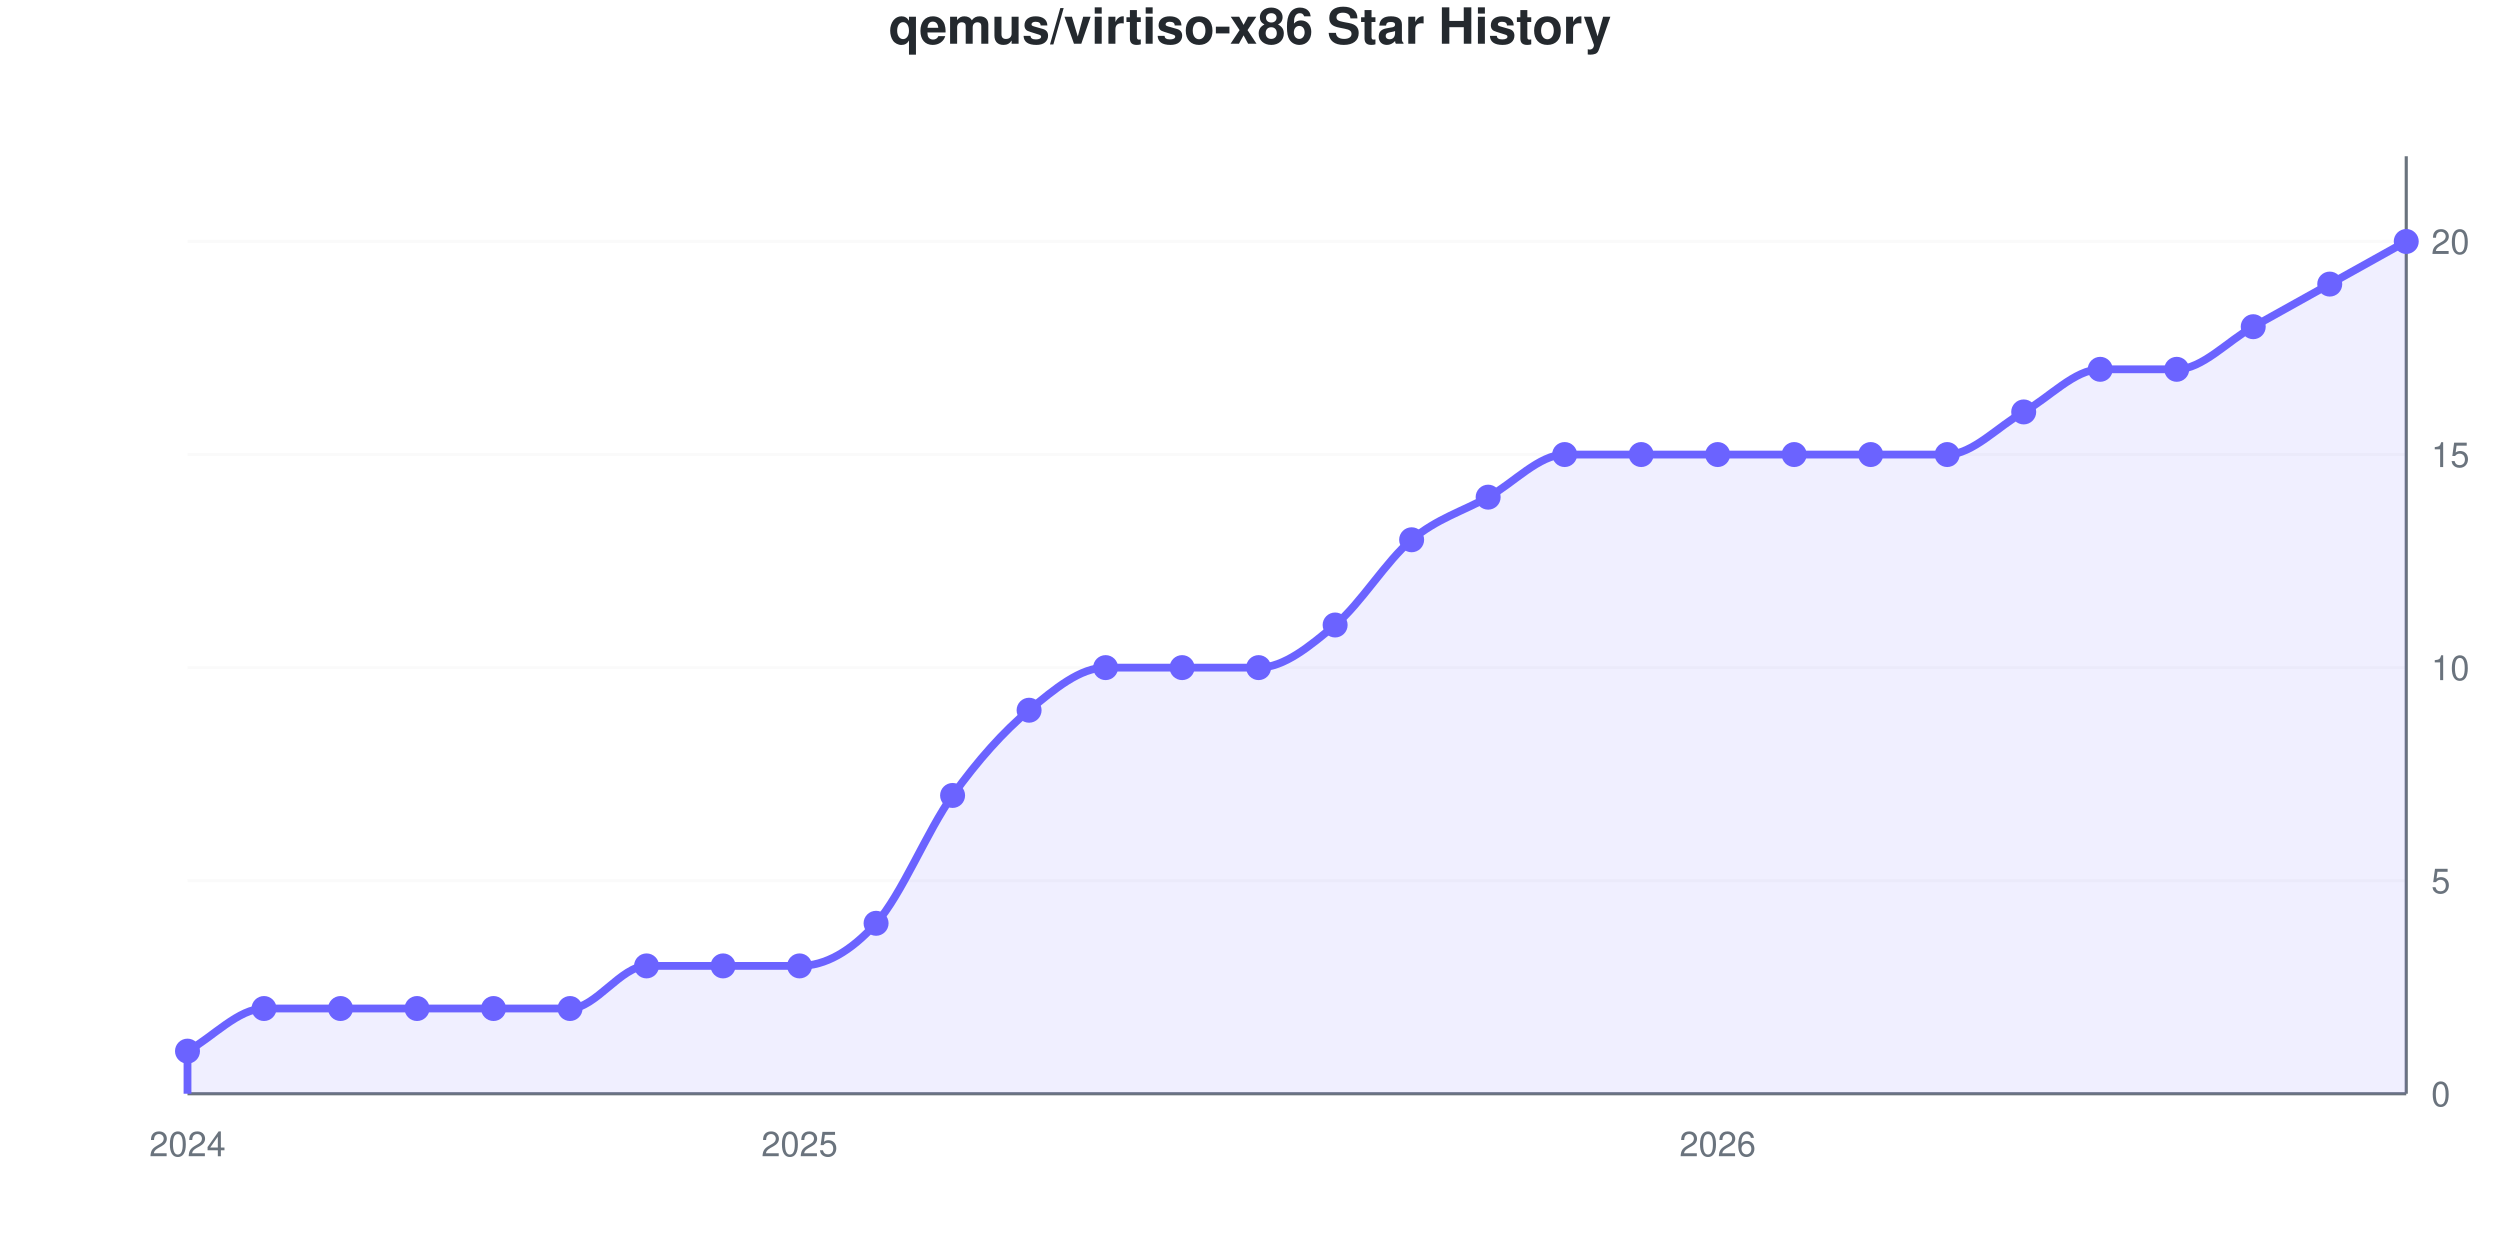
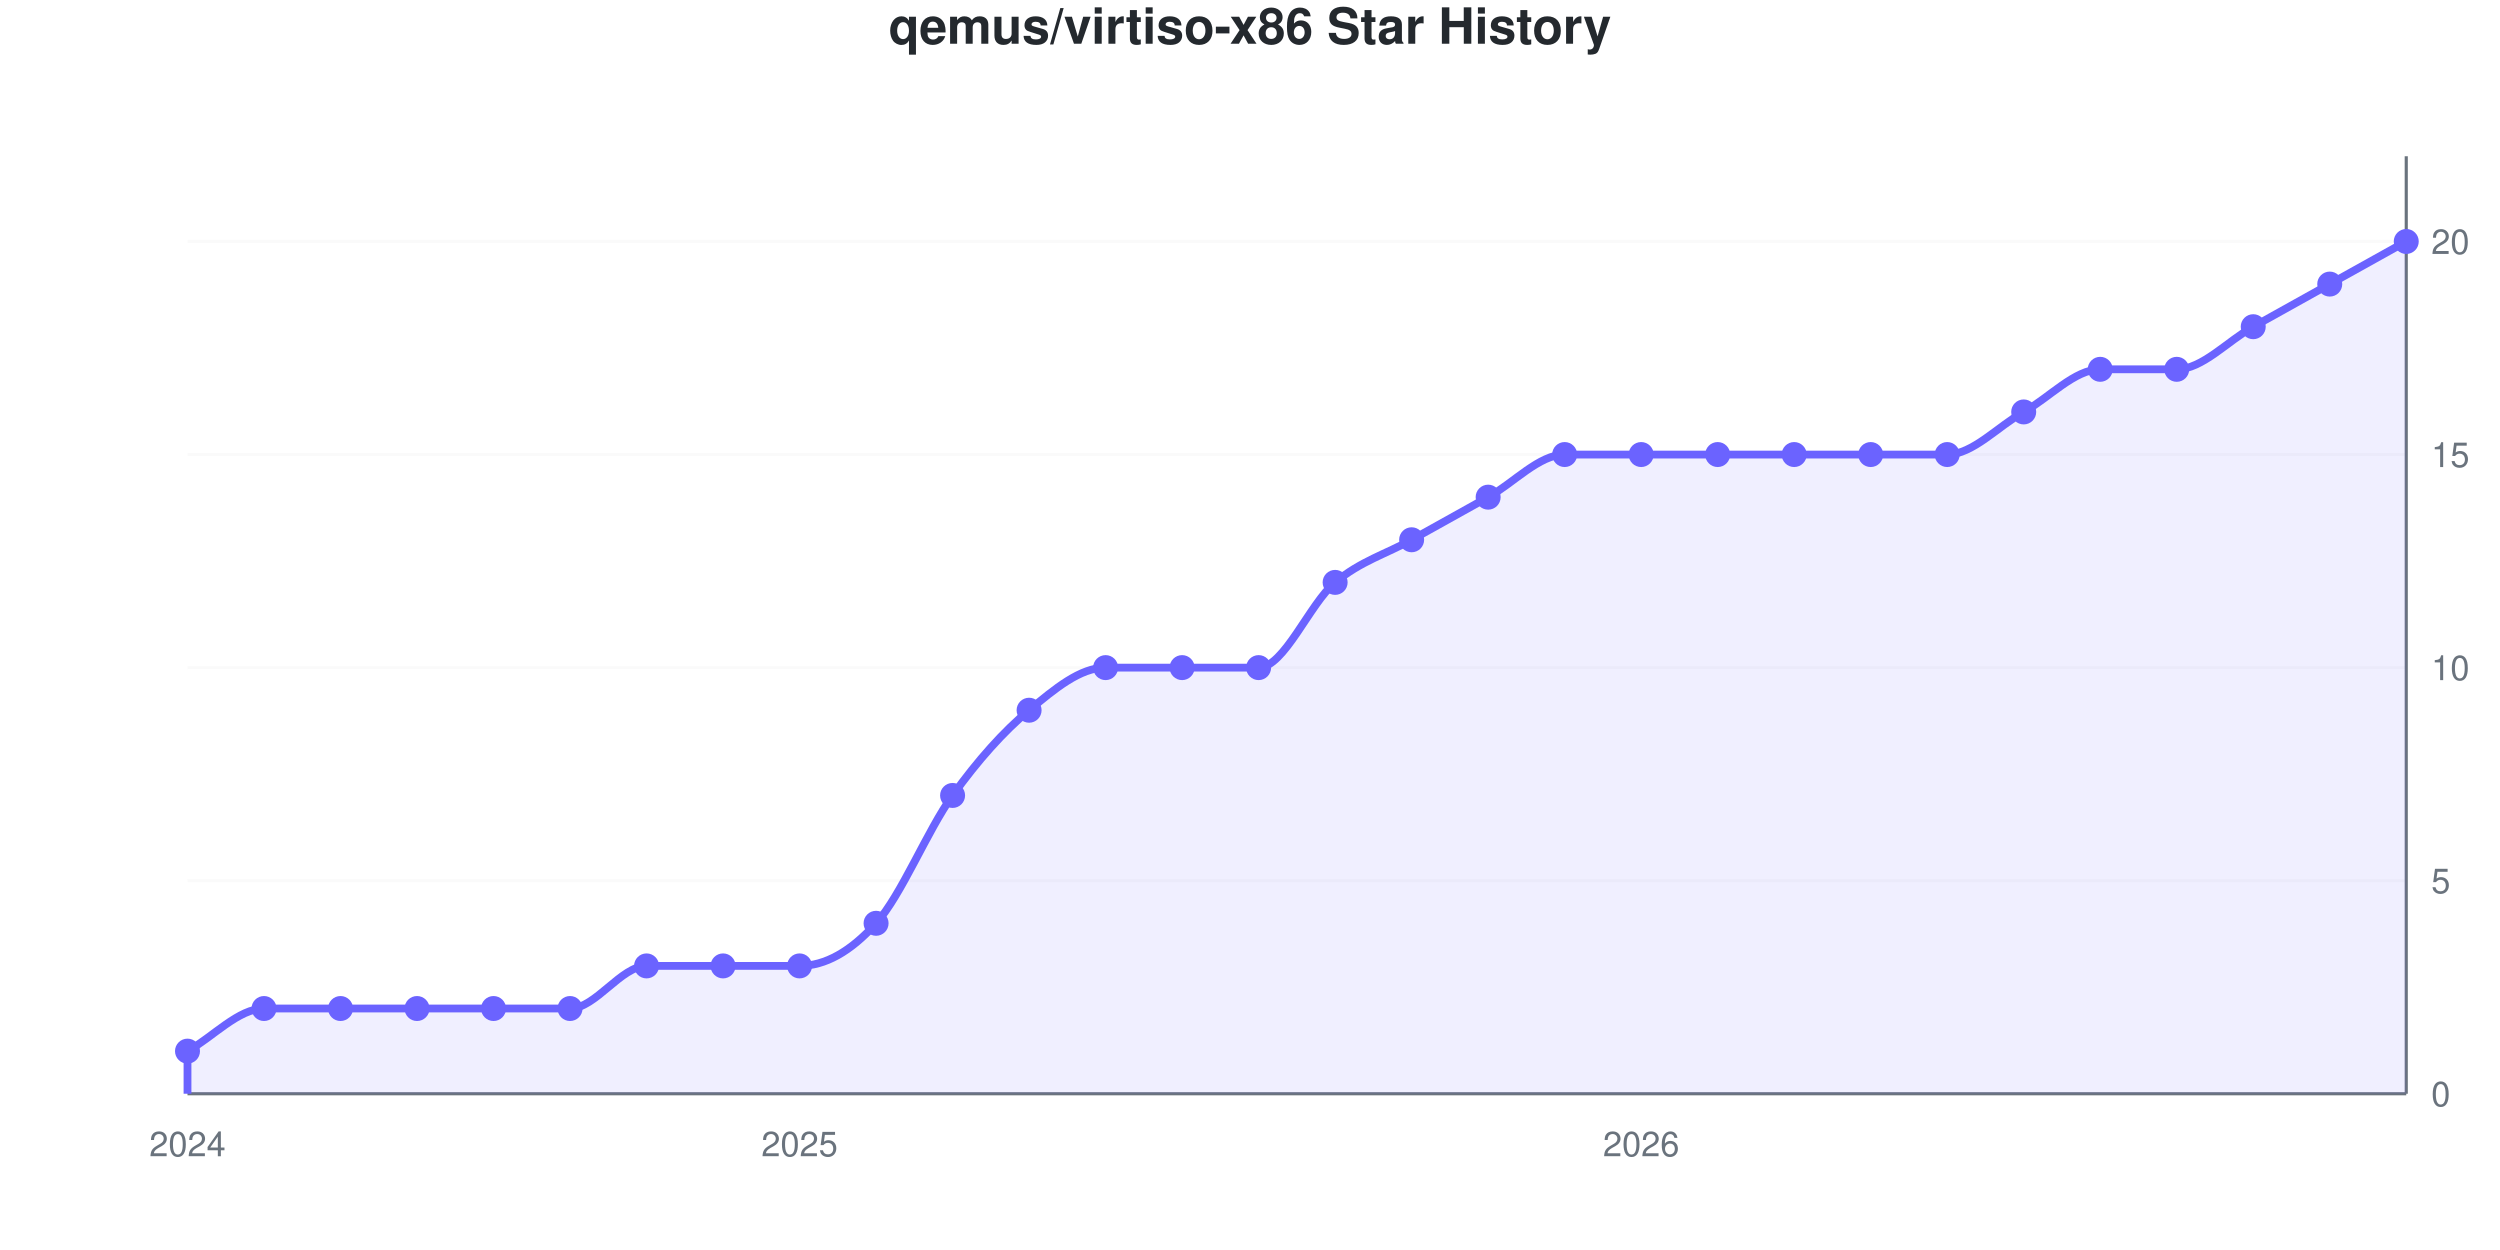
<svg xmlns="http://www.w3.org/2000/svg" viewBox="0 0 800 400" width="800" height="400" role="img">
  <style>
    @media (prefers-reduced-motion: no-preference) {
      @keyframes drawLine {
        to { stroke-dashoffset: 0; }
      }
      @keyframes fadeInPoint {
        0% { opacity: 0; }
        100% { opacity: 1; }
      }
      .data-line-0 {
        stroke-dasharray: 1221;
        stroke-dashoffset: 1221;
        animation: drawLine 2s ease-out forwards;
      }
      .data-point {
        opacity: 0;
        animation: fadeInPoint 0.5s ease-out forwards;
      }
    }
    .chart-bg { fill: #fff; }
    .chart-text { fill: #24292e; }
    .chart-muted { fill: #6a737d; }
    .chart-grid { stroke: #eee; }
    .chart-axis { stroke: #6a737d; }
    @media (prefers-color-scheme: dark) {
      .chart-bg { fill: #0d1117; }
      .chart-text { fill: #e6edf3; }
      .chart-muted { fill: #8b949e; }
      .chart-grid { stroke: #21262d; }
      .chart-axis { stroke: #8b949e; }
    }
  </style>
  <rect width="800" height="400" class="chart-bg" />
  <text x="400" y="14" text-anchor="middle" class="chart-text" font-size="16" font-weight="bold" font-family="-apple-system, BlinkMacSystemFont, 'Segoe UI', Helvetica, Arial, sans-serif">qemus/virtiso-x86 Star History</text>
  <g class="grid">
    <line x1="60" y1="350" x2="770" y2="350" class="chart-grid" stroke-opacity="0.3" />
    <text x="778" y="354" text-anchor="start" class="chart-muted" font-size="11" font-family="-apple-system, BlinkMacSystemFont, 'Segoe UI', Helvetica, Arial, sans-serif">0</text>
    <line x1="60" y1="281.818" x2="770" y2="281.818" class="chart-grid" stroke-opacity="0.3" />
    <text x="778" y="285.818" text-anchor="start" class="chart-muted" font-size="11" font-family="-apple-system, BlinkMacSystemFont, 'Segoe UI', Helvetica, Arial, sans-serif">5</text>
    <line x1="60" y1="213.636" x2="770" y2="213.636" class="chart-grid" stroke-opacity="0.3" />
    <text x="778" y="217.636" text-anchor="start" class="chart-muted" font-size="11" font-family="-apple-system, BlinkMacSystemFont, 'Segoe UI', Helvetica, Arial, sans-serif">10</text>
    <line x1="60" y1="145.455" x2="770" y2="145.455" class="chart-grid" stroke-opacity="0.3" />
    <text x="778" y="149.455" text-anchor="start" class="chart-muted" font-size="11" font-family="-apple-system, BlinkMacSystemFont, 'Segoe UI', Helvetica, Arial, sans-serif">15</text>
    <line x1="60" y1="77.273" x2="770" y2="77.273" class="chart-grid" stroke-opacity="0.3" />
    <text x="778" y="81.273" text-anchor="start" class="chart-muted" font-size="11" font-family="-apple-system, BlinkMacSystemFont, 'Segoe UI', Helvetica, Arial, sans-serif">20</text>
  </g>
  <g class="milestones">
    
  </g>
  <g class="x-axis">
    <text x="60" y="370" text-anchor="middle" class="chart-muted" font-size="11" font-family="-apple-system, BlinkMacSystemFont, 'Segoe UI', Helvetica, Arial, sans-serif">2024</text>
    <text x="255.862" y="370" text-anchor="middle" class="chart-muted" font-size="11" font-family="-apple-system, BlinkMacSystemFont, 'Segoe UI', Helvetica, Arial, sans-serif">2025</text>
-     <text x="549.655" y="370" text-anchor="middle" class="chart-muted" font-size="11" font-family="-apple-system, BlinkMacSystemFont, 'Segoe UI', Helvetica, Arial, sans-serif">2026</text>
+     <text x="525.172" y="370" text-anchor="middle" class="chart-muted" font-size="11" font-family="-apple-system, BlinkMacSystemFont, 'Segoe UI', Helvetica, Arial, sans-serif">2026</text>
  </g>
  <line x1="770" y1="50" x2="770" y2="350" class="chart-axis" stroke-width="1" />
  <line x1="60" y1="350" x2="770" y2="350" class="chart-axis" stroke-width="1" />
-   <path d="M60,350 L60,336.364 C68.161,331.818 76.322,322.727 84.483,322.727 C92.644,322.727 100.805,322.727 108.966,322.727 C117.126,322.727 125.287,322.727 133.448,322.727 C141.609,322.727 149.77,322.727 157.931,322.727 C166.092,322.727 174.253,322.727 182.414,322.727 C190.575,322.727 198.736,309.091 206.897,309.091 C215.057,309.091 223.218,309.091 231.379,309.091 C239.54,309.091 247.701,309.091 255.862,309.091 C264.023,309.091 272.184,304.545 280.345,295.455 C288.506,286.364 296.667,265.909 304.828,254.545 C312.989,243.182 321.149,234.091 329.31,227.273 C337.471,220.455 345.632,213.636 353.793,213.636 C361.954,213.636 370.115,213.636 378.276,213.636 C386.437,213.636 394.598,213.636 402.759,213.636 C410.92,213.636 419.08,206.818 427.241,200 C435.402,193.182 443.563,179.545 451.724,172.727 C459.885,165.909 468.046,163.636 476.207,159.091 C484.368,154.545 492.529,145.455 500.69,145.455 C508.851,145.455 517.011,145.455 525.172,145.455 C533.333,145.455 541.494,145.455 549.655,145.455 C557.816,145.455 565.977,145.455 574.138,145.455 C582.299,145.455 590.46,145.455 598.621,145.455 C606.782,145.455 614.943,145.455 623.103,145.455 C631.264,145.455 639.425,136.364 647.586,131.818 C655.747,127.273 663.908,118.182 672.069,118.182 C680.23,118.182 688.391,118.182 696.552,118.182 C704.713,118.182 712.874,109.091 721.034,104.545 C729.195,100 737.356,95.455 745.517,90.909 C753.678,86.364 761.839,81.818 770,77.273 L770,350 L60,350 Z" fill="#6b63ff" fill-opacity="0.1" />
-   <path d="M60,350 L60,336.364 C68.161,331.818 76.322,322.727 84.483,322.727 C92.644,322.727 100.805,322.727 108.966,322.727 C117.126,322.727 125.287,322.727 133.448,322.727 C141.609,322.727 149.77,322.727 157.931,322.727 C166.092,322.727 174.253,322.727 182.414,322.727 C190.575,322.727 198.736,309.091 206.897,309.091 C215.057,309.091 223.218,309.091 231.379,309.091 C239.54,309.091 247.701,309.091 255.862,309.091 C264.023,309.091 272.184,304.545 280.345,295.455 C288.506,286.364 296.667,265.909 304.828,254.545 C312.989,243.182 321.149,234.091 329.31,227.273 C337.471,220.455 345.632,213.636 353.793,213.636 C361.954,213.636 370.115,213.636 378.276,213.636 C386.437,213.636 394.598,213.636 402.759,213.636 C410.92,213.636 419.08,206.818 427.241,200 C435.402,193.182 443.563,179.545 451.724,172.727 C459.885,165.909 468.046,163.636 476.207,159.091 C484.368,154.545 492.529,145.455 500.69,145.455 C508.851,145.455 517.011,145.455 525.172,145.455 C533.333,145.455 541.494,145.455 549.655,145.455 C557.816,145.455 565.977,145.455 574.138,145.455 C582.299,145.455 590.46,145.455 598.621,145.455 C606.782,145.455 614.943,145.455 623.103,145.455 C631.264,145.455 639.425,136.364 647.586,131.818 C655.747,127.273 663.908,118.182 672.069,118.182 C680.23,118.182 688.391,118.182 696.552,118.182 C704.713,118.182 712.874,109.091 721.034,104.545 C729.195,100 737.356,95.455 745.517,90.909 C753.678,86.364 761.839,81.818 770,77.273" fill="none" stroke="#6b63ff" stroke-width="2.5" class="data-line-0" />
+   <path d="M60,350 L60,336.364 C68.161,331.818 76.322,322.727 84.483,322.727 C92.644,322.727 100.805,322.727 108.966,322.727 C117.126,322.727 125.287,322.727 133.448,322.727 C141.609,322.727 149.77,322.727 157.931,322.727 C166.092,322.727 174.253,322.727 182.414,322.727 C190.575,322.727 198.736,309.091 206.897,309.091 C215.057,309.091 223.218,309.091 231.379,309.091 C239.54,309.091 247.701,309.091 255.862,309.091 C264.023,309.091 272.184,304.545 280.345,295.455 C288.506,286.364 296.667,265.909 304.828,254.545 C312.989,243.182 321.149,234.091 329.31,227.273 C337.471,220.455 345.632,213.636 353.793,213.636 C361.954,213.636 370.115,213.636 378.276,213.636 C386.437,213.636 394.598,213.636 402.759,213.636 C410.92,213.636 419.08,193.182 427.241,186.364 C435.402,179.545 443.563,177.273 451.724,172.727 C459.885,168.182 468.046,163.636 476.207,159.091 C484.368,154.545 492.529,145.455 500.69,145.455 C508.851,145.455 517.011,145.455 525.172,145.455 C533.333,145.455 541.494,145.455 549.655,145.455 C557.816,145.455 565.977,145.455 574.138,145.455 C582.299,145.455 590.46,145.455 598.621,145.455 C606.782,145.455 614.943,145.455 623.103,145.455 C631.264,145.455 639.425,136.364 647.586,131.818 C655.747,127.273 663.908,118.182 672.069,118.182 C680.23,118.182 688.391,118.182 696.552,118.182 C704.713,118.182 712.874,109.091 721.034,104.545 C729.195,100 737.356,95.455 745.517,90.909 C753.678,86.364 761.839,81.818 770,77.273 L770,350 L60,350 Z" fill="#6b63ff" fill-opacity="0.1" />
+   <path d="M60,350 L60,336.364 C68.161,331.818 76.322,322.727 84.483,322.727 C92.644,322.727 100.805,322.727 108.966,322.727 C117.126,322.727 125.287,322.727 133.448,322.727 C141.609,322.727 149.77,322.727 157.931,322.727 C166.092,322.727 174.253,322.727 182.414,322.727 C190.575,322.727 198.736,309.091 206.897,309.091 C215.057,309.091 223.218,309.091 231.379,309.091 C239.54,309.091 247.701,309.091 255.862,309.091 C264.023,309.091 272.184,304.545 280.345,295.455 C288.506,286.364 296.667,265.909 304.828,254.545 C312.989,243.182 321.149,234.091 329.31,227.273 C337.471,220.455 345.632,213.636 353.793,213.636 C361.954,213.636 370.115,213.636 378.276,213.636 C386.437,213.636 394.598,213.636 402.759,213.636 C410.92,213.636 419.08,193.182 427.241,186.364 C435.402,179.545 443.563,177.273 451.724,172.727 C459.885,168.182 468.046,163.636 476.207,159.091 C484.368,154.545 492.529,145.455 500.69,145.455 C508.851,145.455 517.011,145.455 525.172,145.455 C533.333,145.455 541.494,145.455 549.655,145.455 C557.816,145.455 565.977,145.455 574.138,145.455 C582.299,145.455 590.46,145.455 598.621,145.455 C606.782,145.455 614.943,145.455 623.103,145.455 C631.264,145.455 639.425,136.364 647.586,131.818 C655.747,127.273 663.908,118.182 672.069,118.182 C680.23,118.182 688.391,118.182 696.552,118.182 C704.713,118.182 712.874,109.091 721.034,104.545 C729.195,100 737.356,95.455 745.517,90.909 C753.678,86.364 761.839,81.818 770,77.273" fill="none" stroke="#6b63ff" stroke-width="2.5" class="data-line-0" />
  <g class="points">
    <circle cx="60" cy="336.364" r="4" fill="#6b63ff" class="data-point" style="animation-delay: 1.50s" />
    <circle cx="84.483" cy="322.727" r="4" fill="#6b63ff" class="data-point" style="animation-delay: 1.55s" />
    <circle cx="108.966" cy="322.727" r="4" fill="#6b63ff" class="data-point" style="animation-delay: 1.60s" />
    <circle cx="133.448" cy="322.727" r="4" fill="#6b63ff" class="data-point" style="animation-delay: 1.65s" />
    <circle cx="157.931" cy="322.727" r="4" fill="#6b63ff" class="data-point" style="animation-delay: 1.70s" />
    <circle cx="182.414" cy="322.727" r="4" fill="#6b63ff" class="data-point" style="animation-delay: 1.75s" />
    <circle cx="206.897" cy="309.091" r="4" fill="#6b63ff" class="data-point" style="animation-delay: 1.80s" />
    <circle cx="231.379" cy="309.091" r="4" fill="#6b63ff" class="data-point" style="animation-delay: 1.85s" />
    <circle cx="255.862" cy="309.091" r="4" fill="#6b63ff" class="data-point" style="animation-delay: 1.90s" />
    <circle cx="280.345" cy="295.455" r="4" fill="#6b63ff" class="data-point" style="animation-delay: 1.95s" />
    <circle cx="304.828" cy="254.545" r="4" fill="#6b63ff" class="data-point" style="animation-delay: 2.00s" />
    <circle cx="329.31" cy="227.273" r="4" fill="#6b63ff" class="data-point" style="animation-delay: 2.05s" />
    <circle cx="353.793" cy="213.636" r="4" fill="#6b63ff" class="data-point" style="animation-delay: 2.10s" />
    <circle cx="378.276" cy="213.636" r="4" fill="#6b63ff" class="data-point" style="animation-delay: 2.15s" />
    <circle cx="402.759" cy="213.636" r="4" fill="#6b63ff" class="data-point" style="animation-delay: 2.20s" />
-     <circle cx="427.241" cy="200" r="4" fill="#6b63ff" class="data-point" style="animation-delay: 2.25s" />
+     <circle cx="427.241" cy="186.364" r="4" fill="#6b63ff" class="data-point" style="animation-delay: 2.25s" />
    <circle cx="451.724" cy="172.727" r="4" fill="#6b63ff" class="data-point" style="animation-delay: 2.30s" />
    <circle cx="476.207" cy="159.091" r="4" fill="#6b63ff" class="data-point" style="animation-delay: 2.35s" />
    <circle cx="500.69" cy="145.455" r="4" fill="#6b63ff" class="data-point" style="animation-delay: 2.40s" />
    <circle cx="525.172" cy="145.455" r="4" fill="#6b63ff" class="data-point" style="animation-delay: 2.45s" />
    <circle cx="549.655" cy="145.455" r="4" fill="#6b63ff" class="data-point" style="animation-delay: 2.50s" />
    <circle cx="574.138" cy="145.455" r="4" fill="#6b63ff" class="data-point" style="animation-delay: 2.55s" />
    <circle cx="598.621" cy="145.455" r="4" fill="#6b63ff" class="data-point" style="animation-delay: 2.60s" />
    <circle cx="623.103" cy="145.455" r="4" fill="#6b63ff" class="data-point" style="animation-delay: 2.65s" />
    <circle cx="647.586" cy="131.818" r="4" fill="#6b63ff" class="data-point" style="animation-delay: 2.70s" />
    <circle cx="672.069" cy="118.182" r="4" fill="#6b63ff" class="data-point" style="animation-delay: 2.75s" />
    <circle cx="696.552" cy="118.182" r="4" fill="#6b63ff" class="data-point" style="animation-delay: 2.80s" />
    <circle cx="721.034" cy="104.545" r="4" fill="#6b63ff" class="data-point" style="animation-delay: 2.85s" />
    <circle cx="745.517" cy="90.909" r="4" fill="#6b63ff" class="data-point" style="animation-delay: 2.90s" />
    <circle cx="770" cy="77.273" r="4" fill="#6b63ff" class="data-point" style="animation-delay: 2.95s" />
  </g>
</svg>
